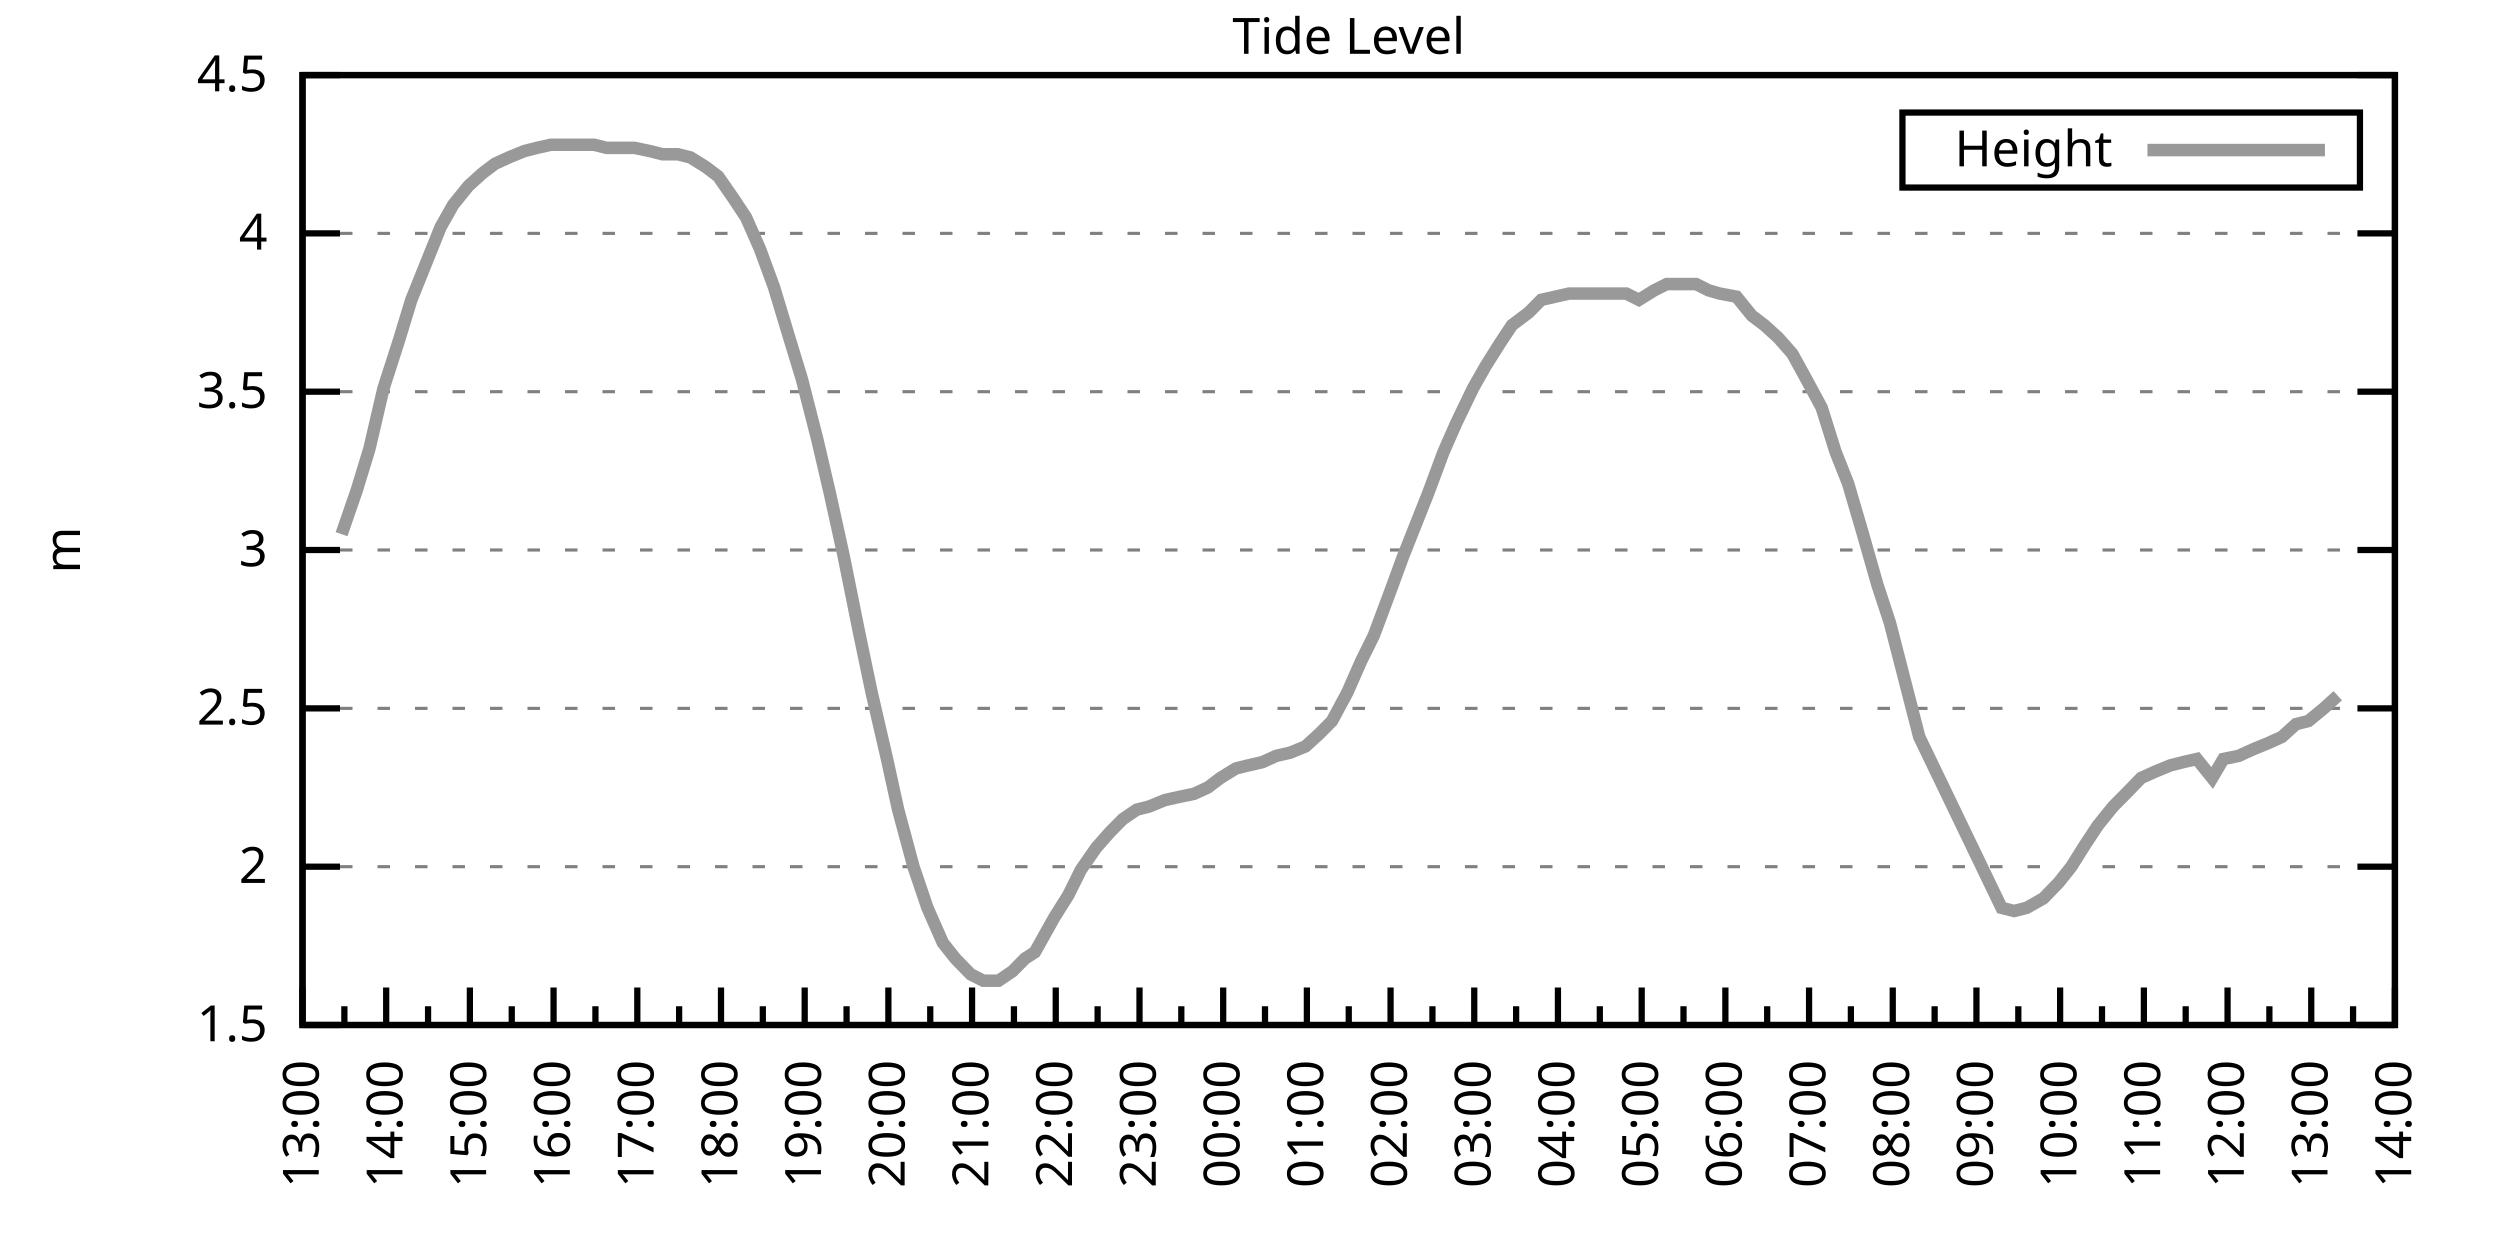
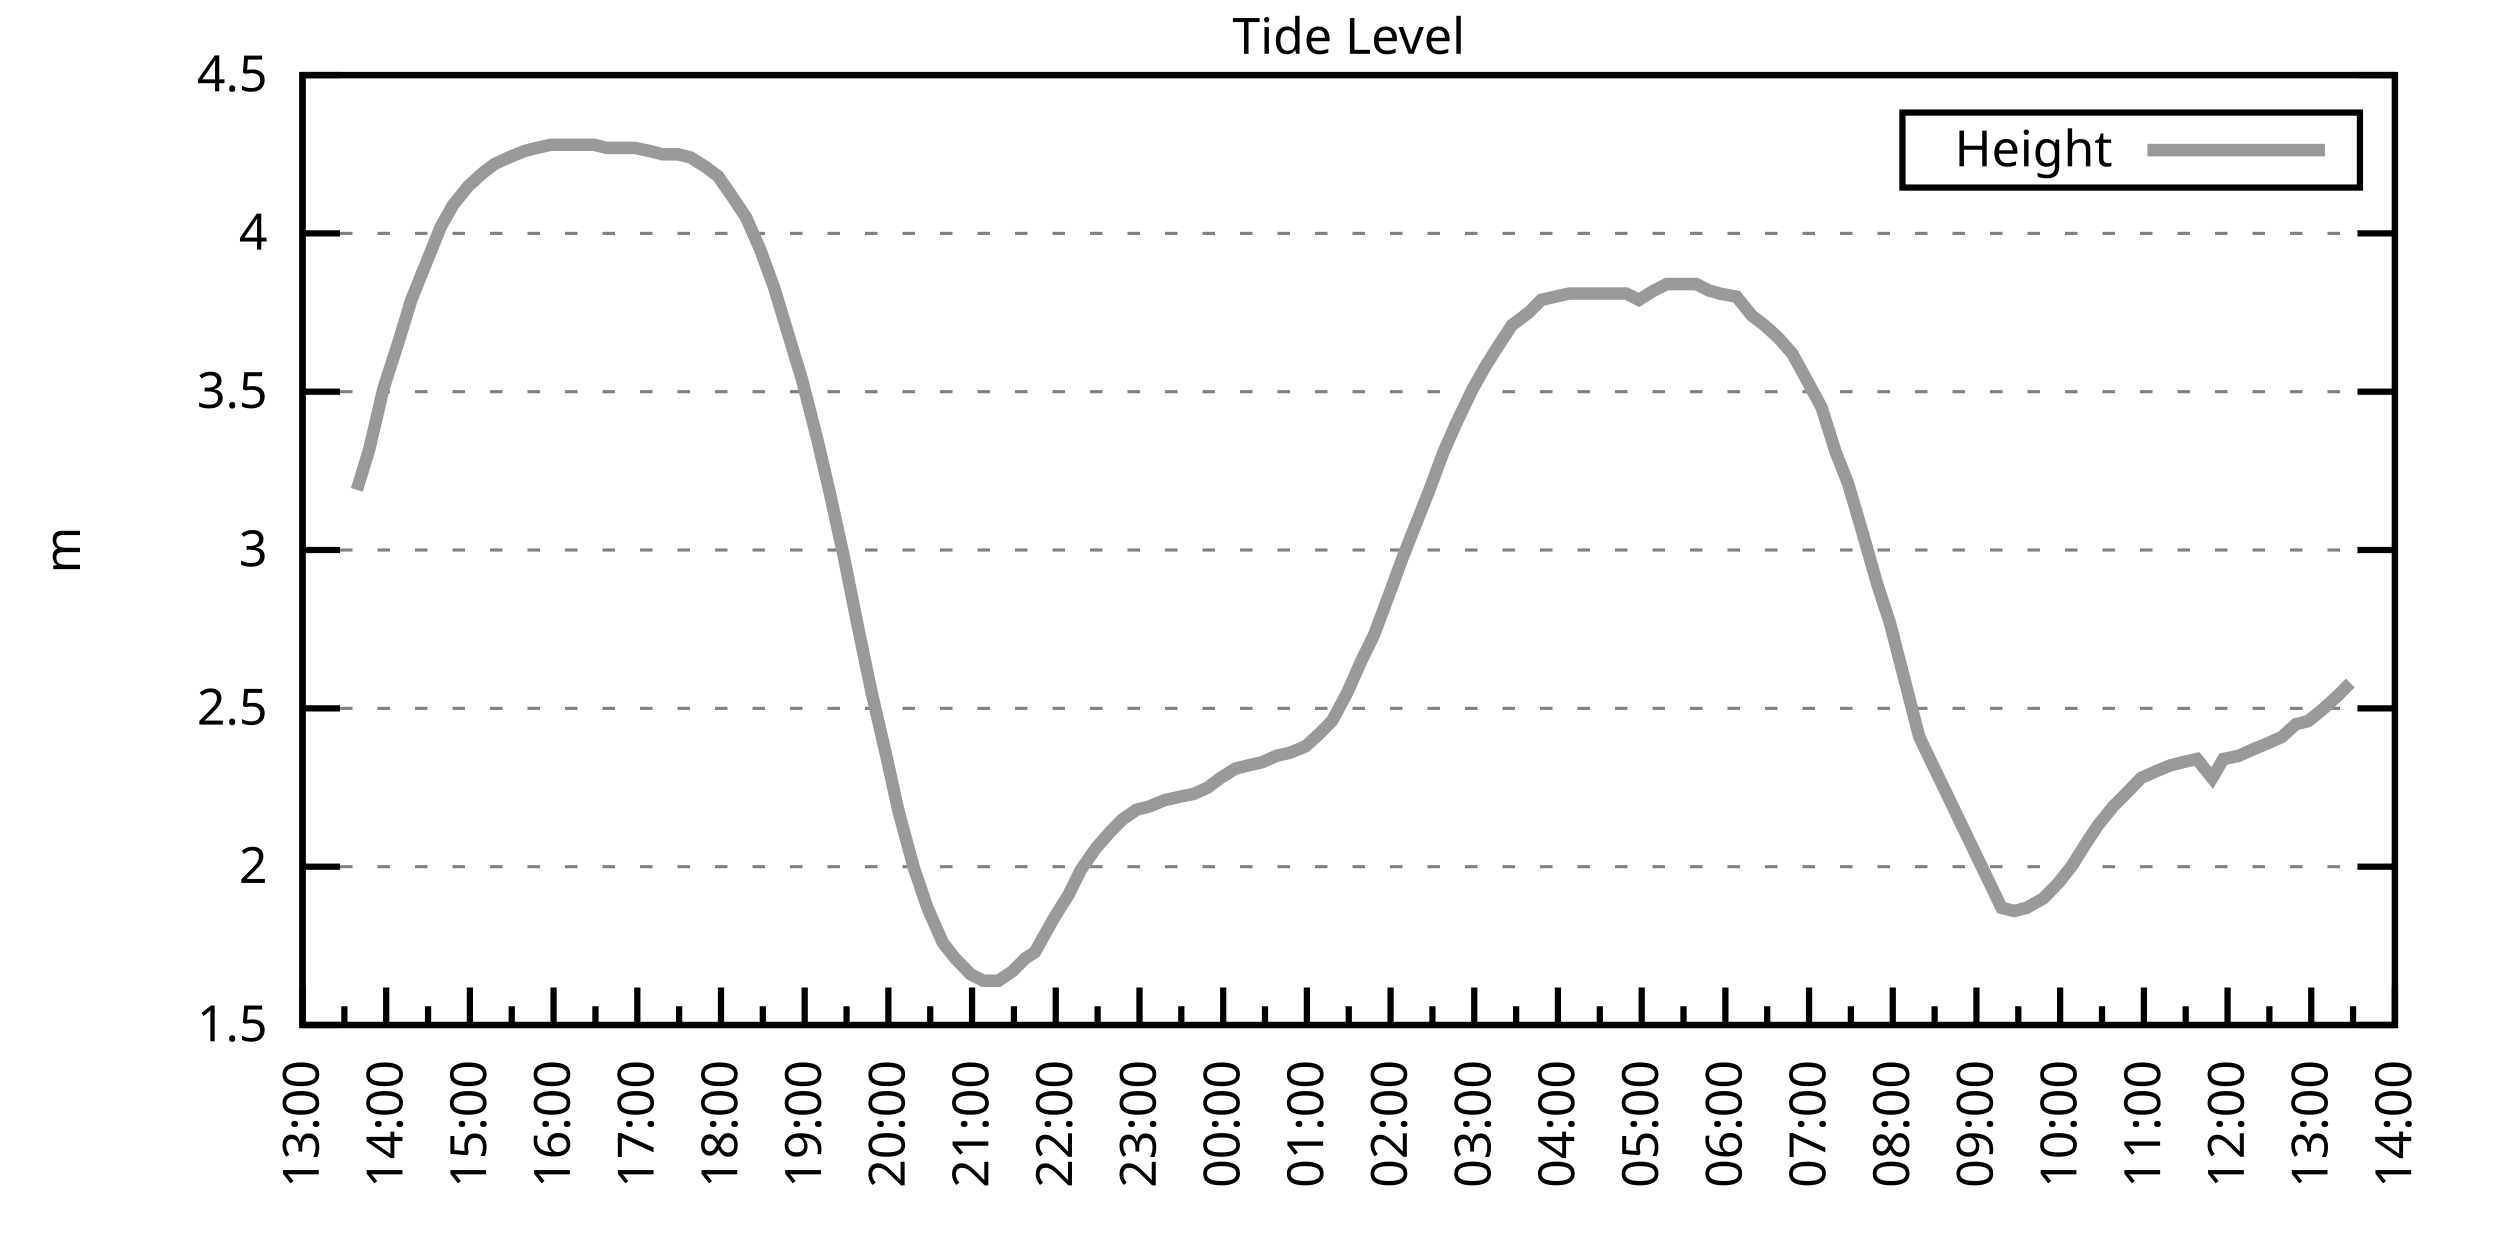
<svg xmlns="http://www.w3.org/2000/svg" xmlns:xlink="http://www.w3.org/1999/xlink" width="400" height="200" viewBox="0 0 400 200">
  <g id="gnuplot_canvas">
    <rect x="0" y="0" width="400" height="200" fill="none" />
    <defs>
      <circle id="gpDot" r="0.5" stroke-width="0.5" stroke="currentColor" />
      <path id="gpPt0" stroke-width="0.333" stroke="currentColor" d="M-1,0 h2 M0,-1 v2" />
      <path id="gpPt1" stroke-width="0.333" stroke="currentColor" d="M-1,-1 L1,1 M1,-1 L-1,1" />
      <path id="gpPt2" stroke-width="0.333" stroke="currentColor" d="M-1,0 L1,0 M0,-1 L0,1 M-1,-1 L1,1 M-1,1 L1,-1" />
      <rect id="gpPt3" stroke-width="0.333" stroke="currentColor" x="-1" y="-1" width="2" height="2" />
      <rect id="gpPt4" stroke-width="0.333" stroke="currentColor" fill="currentColor" x="-1" y="-1" width="2" height="2" />
      <circle id="gpPt5" stroke-width="0.333" stroke="currentColor" cx="0" cy="0" r="1" />
      <use xlink:href="#gpPt5" id="gpPt6" fill="currentColor" stroke="none" />
      <path id="gpPt7" stroke-width="0.333" stroke="currentColor" d="M0,-1.33 L-1.33,0.67 L1.33,0.67 z" />
      <use xlink:href="#gpPt7" id="gpPt8" fill="currentColor" stroke="none" />
      <use xlink:href="#gpPt7" id="gpPt9" stroke="currentColor" transform="rotate(180)" />
      <use xlink:href="#gpPt9" id="gpPt10" fill="currentColor" stroke="none" />
      <use xlink:href="#gpPt3" id="gpPt11" stroke="currentColor" transform="rotate(45)" />
      <use xlink:href="#gpPt11" id="gpPt12" fill="currentColor" stroke="none" />
      <path id="gpPt13" stroke-width="0.333" stroke="currentColor" d="M0,1.330 L1.265,0.411 L0.782,-1.067 L-0.782,-1.076 L-1.265,0.411 z" />
      <use xlink:href="#gpPt13" id="gpPt14" fill="currentColor" stroke="none" />
      <filter id="textbox" filterUnits="objectBoundingBox" x="0" y="0" height="1" width="1">
        <feFlood flood-color="white" flood-opacity="1" result="bgnd" />
        <feComposite in="SourceGraphic" in2="bgnd" operator="atop" />
      </filter>
      <filter id="greybox" filterUnits="objectBoundingBox" x="0" y="0" height="1" width="1">
        <feFlood flood-color="lightgrey" flood-opacity="1" result="grey" />
        <feComposite in="SourceGraphic" in2="grey" operator="atop" />
      </filter>
    </defs>
    <g fill="none" color="white" stroke="currentColor" stroke-width="1.00" stroke-linecap="butt" stroke-linejoin="miter">
</g>
    <g fill="none" color="black" stroke="currentColor" stroke-width="1.00" stroke-linecap="butt" stroke-linejoin="miter">
      <g stroke="none" shape-rendering="crispEdges">
        <polygon fill="rgb(255, 255, 255)" points="48.40,164.00 383.18,164.00 383.18,12.02 48.40,12.02 " />
      </g>
    </g>
    <g fill="none" color="black" stroke="currentColor" stroke-width="1.00" stroke-linecap="butt" stroke-linejoin="miter">
</g>
    <g fill="none" color="black" stroke="black" stroke-width="0.50" stroke-linecap="butt" stroke-linejoin="miter">
</g>
    <g fill="none" color="gray" stroke="currentColor" stroke-width="0.50" stroke-linecap="butt" stroke-linejoin="miter">
      <path stroke="gray" stroke-dasharray="2,4" class="gridline" d="M48.40,164.00 L383.19,164.00  " />
    </g>
    <g fill="none" color="gray" stroke="gray" stroke-width="1.00" stroke-linecap="butt" stroke-linejoin="miter">
</g>
    <g fill="none" color="black" stroke="currentColor" stroke-width="1.00" stroke-linecap="butt" stroke-linejoin="miter">
      <path stroke="black" d="M48.40,164.00 L54.40,164.00 M383.19,164.00 L377.19,164.00  " />
      <g transform="translate(42.80,166.60)" stroke="none" fill="black" font-family="Sans" font-size="8.00" text-anchor="end">
        <text>
          <tspan font-family="Sans"> 1.5</tspan>
        </text>
      </g>
    </g>
    <g fill="none" color="black" stroke="currentColor" stroke-width="1.00" stroke-linecap="butt" stroke-linejoin="miter">
</g>
    <g fill="none" color="black" stroke="black" stroke-width="0.50" stroke-linecap="butt" stroke-linejoin="miter">
</g>
    <g fill="none" color="gray" stroke="currentColor" stroke-width="0.50" stroke-linecap="butt" stroke-linejoin="miter">
      <path stroke="gray" stroke-dasharray="2,4" class="gridline" d="M48.40,138.67 L383.19,138.67  " />
    </g>
    <g fill="none" color="gray" stroke="gray" stroke-width="1.00" stroke-linecap="butt" stroke-linejoin="miter">
</g>
    <g fill="none" color="black" stroke="currentColor" stroke-width="1.00" stroke-linecap="butt" stroke-linejoin="miter">
      <path stroke="black" d="M48.40,138.67 L54.40,138.67 M383.19,138.67 L377.19,138.67  " />
      <g transform="translate(42.80,141.27)" stroke="none" fill="black" font-family="Sans" font-size="8.00" text-anchor="end">
        <text>
          <tspan font-family="Sans"> 2</tspan>
        </text>
      </g>
    </g>
    <g fill="none" color="black" stroke="currentColor" stroke-width="1.00" stroke-linecap="butt" stroke-linejoin="miter">
</g>
    <g fill="none" color="black" stroke="black" stroke-width="0.50" stroke-linecap="butt" stroke-linejoin="miter">
</g>
    <g fill="none" color="gray" stroke="currentColor" stroke-width="0.50" stroke-linecap="butt" stroke-linejoin="miter">
      <path stroke="gray" stroke-dasharray="2,4" class="gridline" d="M48.40,113.34 L383.19,113.34  " />
    </g>
    <g fill="none" color="gray" stroke="gray" stroke-width="1.00" stroke-linecap="butt" stroke-linejoin="miter">
</g>
    <g fill="none" color="black" stroke="currentColor" stroke-width="1.00" stroke-linecap="butt" stroke-linejoin="miter">
      <path stroke="black" d="M48.40,113.34 L54.40,113.34 M383.19,113.34 L377.19,113.34  " />
      <g transform="translate(42.80,115.94)" stroke="none" fill="black" font-family="Sans" font-size="8.00" text-anchor="end">
        <text>
          <tspan font-family="Sans"> 2.5</tspan>
        </text>
      </g>
    </g>
    <g fill="none" color="black" stroke="currentColor" stroke-width="1.00" stroke-linecap="butt" stroke-linejoin="miter">
</g>
    <g fill="none" color="black" stroke="black" stroke-width="0.50" stroke-linecap="butt" stroke-linejoin="miter">
</g>
    <g fill="none" color="gray" stroke="currentColor" stroke-width="0.50" stroke-linecap="butt" stroke-linejoin="miter">
      <path stroke="gray" stroke-dasharray="2,4" class="gridline" d="M48.40,88.00 L383.19,88.00  " />
    </g>
    <g fill="none" color="gray" stroke="gray" stroke-width="1.00" stroke-linecap="butt" stroke-linejoin="miter">
</g>
    <g fill="none" color="black" stroke="currentColor" stroke-width="1.00" stroke-linecap="butt" stroke-linejoin="miter">
      <path stroke="black" d="M48.40,88.00 L54.40,88.00 M383.19,88.00 L377.19,88.00  " />
      <g transform="translate(42.80,90.60)" stroke="none" fill="black" font-family="Sans" font-size="8.00" text-anchor="end">
        <text>
          <tspan font-family="Sans"> 3</tspan>
        </text>
      </g>
    </g>
    <g fill="none" color="black" stroke="currentColor" stroke-width="1.00" stroke-linecap="butt" stroke-linejoin="miter">
</g>
    <g fill="none" color="black" stroke="black" stroke-width="0.50" stroke-linecap="butt" stroke-linejoin="miter">
</g>
    <g fill="none" color="gray" stroke="currentColor" stroke-width="0.50" stroke-linecap="butt" stroke-linejoin="miter">
      <path stroke="gray" stroke-dasharray="2,4" class="gridline" d="M48.40,62.67 L383.19,62.67  " />
    </g>
    <g fill="none" color="gray" stroke="gray" stroke-width="1.00" stroke-linecap="butt" stroke-linejoin="miter">
</g>
    <g fill="none" color="black" stroke="currentColor" stroke-width="1.00" stroke-linecap="butt" stroke-linejoin="miter">
      <path stroke="black" d="M48.40,62.67 L54.40,62.67 M383.19,62.67 L377.19,62.67  " />
      <g transform="translate(42.80,65.27)" stroke="none" fill="black" font-family="Sans" font-size="8.00" text-anchor="end">
        <text>
          <tspan font-family="Sans"> 3.5</tspan>
        </text>
      </g>
    </g>
    <g fill="none" color="black" stroke="currentColor" stroke-width="1.00" stroke-linecap="butt" stroke-linejoin="miter">
</g>
    <g fill="none" color="black" stroke="black" stroke-width="0.50" stroke-linecap="butt" stroke-linejoin="miter">
</g>
    <g fill="none" color="gray" stroke="currentColor" stroke-width="0.50" stroke-linecap="butt" stroke-linejoin="miter">
      <path stroke="gray" stroke-dasharray="2,4" class="gridline" d="M48.40,37.34 L383.19,37.34  " />
    </g>
    <g fill="none" color="gray" stroke="gray" stroke-width="1.00" stroke-linecap="butt" stroke-linejoin="miter">
</g>
    <g fill="none" color="black" stroke="currentColor" stroke-width="1.00" stroke-linecap="butt" stroke-linejoin="miter">
      <path stroke="black" d="M48.40,37.34 L54.40,37.34 M383.19,37.34 L377.19,37.34  " />
      <g transform="translate(42.80,39.94)" stroke="none" fill="black" font-family="Sans" font-size="8.00" text-anchor="end">
        <text>
          <tspan font-family="Sans"> 4</tspan>
        </text>
      </g>
    </g>
    <g fill="none" color="black" stroke="currentColor" stroke-width="1.00" stroke-linecap="butt" stroke-linejoin="miter">
</g>
    <g fill="none" color="black" stroke="black" stroke-width="0.50" stroke-linecap="butt" stroke-linejoin="miter">
</g>
    <g fill="none" color="gray" stroke="currentColor" stroke-width="0.50" stroke-linecap="butt" stroke-linejoin="miter">
      <path stroke="gray" stroke-dasharray="2,4" class="gridline" d="M48.40,12.01 L383.19,12.01  " />
    </g>
    <g fill="none" color="gray" stroke="gray" stroke-width="1.00" stroke-linecap="butt" stroke-linejoin="miter">
</g>
    <g fill="none" color="black" stroke="currentColor" stroke-width="1.00" stroke-linecap="butt" stroke-linejoin="miter">
      <path stroke="black" d="M48.40,12.01 L54.40,12.01 M383.19,12.01 L377.19,12.01  " />
      <g transform="translate(42.80,14.61)" stroke="none" fill="black" font-family="Sans" font-size="8.00" text-anchor="end">
        <text>
          <tspan font-family="Sans"> 4.5</tspan>
        </text>
      </g>
    </g>
    <g fill="none" color="black" stroke="currentColor" stroke-width="1.00" stroke-linecap="butt" stroke-linejoin="miter">
      <path stroke="black" d="M48.40,164.00 L48.40,158.00  " />
      <g transform="translate(51.00,169.60) rotate(270)" stroke="none" fill="black" font-family="Sans" font-size="8.00" text-anchor="end">
        <text>
          <tspan font-family="Sans">13:00</tspan>
        </text>
      </g>
    </g>
    <g fill="none" color="black" stroke="currentColor" stroke-width="1.00" stroke-linecap="butt" stroke-linejoin="miter">
      <path stroke="black" d="M55.10,164.00 L55.10,161.00 M61.79,164.00 L61.79,158.00  " />
      <g transform="translate(64.39,169.60) rotate(270)" stroke="none" fill="black" font-family="Sans" font-size="8.00" text-anchor="end">
        <text>
          <tspan font-family="Sans">14:00</tspan>
        </text>
      </g>
    </g>
    <g fill="none" color="black" stroke="currentColor" stroke-width="1.00" stroke-linecap="butt" stroke-linejoin="miter">
      <path stroke="black" d="M68.49,164.00 L68.49,161.00 M75.18,164.00 L75.18,158.00  " />
      <g transform="translate(77.78,169.60) rotate(270)" stroke="none" fill="black" font-family="Sans" font-size="8.00" text-anchor="end">
        <text>
          <tspan font-family="Sans">15:00</tspan>
        </text>
      </g>
    </g>
    <g fill="none" color="black" stroke="currentColor" stroke-width="1.00" stroke-linecap="butt" stroke-linejoin="miter">
      <path stroke="black" d="M81.88,164.00 L81.88,161.00 M88.57,164.00 L88.57,158.00  " />
      <g transform="translate(91.17,169.60) rotate(270)" stroke="none" fill="black" font-family="Sans" font-size="8.00" text-anchor="end">
        <text>
          <tspan font-family="Sans">16:00</tspan>
        </text>
      </g>
    </g>
    <g fill="none" color="black" stroke="currentColor" stroke-width="1.00" stroke-linecap="butt" stroke-linejoin="miter">
      <path stroke="black" d="M95.27,164.00 L95.27,161.00 M101.97,164.00 L101.97,158.00  " />
      <g transform="translate(104.57,169.60) rotate(270)" stroke="none" fill="black" font-family="Sans" font-size="8.00" text-anchor="end">
        <text>
          <tspan font-family="Sans">17:00</tspan>
        </text>
      </g>
    </g>
    <g fill="none" color="black" stroke="currentColor" stroke-width="1.00" stroke-linecap="butt" stroke-linejoin="miter">
      <path stroke="black" d="M108.66,164.00 L108.66,161.00 M115.36,164.00 L115.36,158.00  " />
      <g transform="translate(117.96,169.60) rotate(270)" stroke="none" fill="black" font-family="Sans" font-size="8.00" text-anchor="end">
        <text>
          <tspan font-family="Sans">18:00</tspan>
        </text>
      </g>
    </g>
    <g fill="none" color="black" stroke="currentColor" stroke-width="1.00" stroke-linecap="butt" stroke-linejoin="miter">
      <path stroke="black" d="M122.05,164.00 L122.05,161.00 M128.75,164.00 L128.75,158.00  " />
      <g transform="translate(131.35,169.60) rotate(270)" stroke="none" fill="black" font-family="Sans" font-size="8.00" text-anchor="end">
        <text>
          <tspan font-family="Sans">19:00</tspan>
        </text>
      </g>
    </g>
    <g fill="none" color="black" stroke="currentColor" stroke-width="1.00" stroke-linecap="butt" stroke-linejoin="miter">
      <path stroke="black" d="M135.45,164.00 L135.45,161.00 M142.14,164.00 L142.14,158.00  " />
      <g transform="translate(144.74,169.60) rotate(270)" stroke="none" fill="black" font-family="Sans" font-size="8.00" text-anchor="end">
        <text>
          <tspan font-family="Sans">20:00</tspan>
        </text>
      </g>
    </g>
    <g fill="none" color="black" stroke="currentColor" stroke-width="1.00" stroke-linecap="butt" stroke-linejoin="miter">
      <path stroke="black" d="M148.84,164.00 L148.84,161.00 M155.53,164.00 L155.53,158.00  " />
      <g transform="translate(158.13,169.60) rotate(270)" stroke="none" fill="black" font-family="Sans" font-size="8.00" text-anchor="end">
        <text>
          <tspan font-family="Sans">21:00</tspan>
        </text>
      </g>
    </g>
    <g fill="none" color="black" stroke="currentColor" stroke-width="1.00" stroke-linecap="butt" stroke-linejoin="miter">
      <path stroke="black" d="M162.23,164.00 L162.23,161.00 M168.92,164.00 L168.92,158.00  " />
      <g transform="translate(171.52,169.60) rotate(270)" stroke="none" fill="black" font-family="Sans" font-size="8.00" text-anchor="end">
        <text>
          <tspan font-family="Sans">22:00</tspan>
        </text>
      </g>
    </g>
    <g fill="none" color="black" stroke="currentColor" stroke-width="1.00" stroke-linecap="butt" stroke-linejoin="miter">
      <path stroke="black" d="M175.62,164.00 L175.62,161.00 M182.32,164.00 L182.32,158.00  " />
      <g transform="translate(184.92,169.60) rotate(270)" stroke="none" fill="black" font-family="Sans" font-size="8.00" text-anchor="end">
        <text>
          <tspan font-family="Sans">23:00</tspan>
        </text>
      </g>
    </g>
    <g fill="none" color="black" stroke="currentColor" stroke-width="1.00" stroke-linecap="butt" stroke-linejoin="miter">
      <path stroke="black" d="M189.01,164.00 L189.01,161.00 M195.71,164.00 L195.71,158.00  " />
      <g transform="translate(198.31,169.60) rotate(270)" stroke="none" fill="black" font-family="Sans" font-size="8.00" text-anchor="end">
        <text>
          <tspan font-family="Sans">00:00</tspan>
        </text>
      </g>
    </g>
    <g fill="none" color="black" stroke="currentColor" stroke-width="1.00" stroke-linecap="butt" stroke-linejoin="miter">
      <path stroke="black" d="M202.40,164.00 L202.40,161.00 M209.10,164.00 L209.10,158.00  " />
      <g transform="translate(211.70,169.60) rotate(270)" stroke="none" fill="black" font-family="Sans" font-size="8.00" text-anchor="end">
        <text>
          <tspan font-family="Sans">01:00</tspan>
        </text>
      </g>
    </g>
    <g fill="none" color="black" stroke="currentColor" stroke-width="1.00" stroke-linecap="butt" stroke-linejoin="miter">
      <path stroke="black" d="M215.80,164.00 L215.80,161.00 M222.49,164.00 L222.49,158.00  " />
      <g transform="translate(225.09,169.60) rotate(270)" stroke="none" fill="black" font-family="Sans" font-size="8.00" text-anchor="end">
        <text>
          <tspan font-family="Sans">02:00</tspan>
        </text>
      </g>
    </g>
    <g fill="none" color="black" stroke="currentColor" stroke-width="1.00" stroke-linecap="butt" stroke-linejoin="miter">
      <path stroke="black" d="M229.19,164.00 L229.19,161.00 M235.88,164.00 L235.88,158.00  " />
      <g transform="translate(238.48,169.60) rotate(270)" stroke="none" fill="black" font-family="Sans" font-size="8.00" text-anchor="end">
        <text>
          <tspan font-family="Sans">03:00</tspan>
        </text>
      </g>
    </g>
    <g fill="none" color="black" stroke="currentColor" stroke-width="1.00" stroke-linecap="butt" stroke-linejoin="miter">
      <path stroke="black" d="M242.58,164.00 L242.58,161.00 M249.27,164.00 L249.27,158.00  " />
      <g transform="translate(251.87,169.60) rotate(270)" stroke="none" fill="black" font-family="Sans" font-size="8.00" text-anchor="end">
        <text>
          <tspan font-family="Sans">04:00</tspan>
        </text>
      </g>
    </g>
    <g fill="none" color="black" stroke="currentColor" stroke-width="1.00" stroke-linecap="butt" stroke-linejoin="miter">
      <path stroke="black" d="M255.97,164.00 L255.97,161.00 M262.67,164.00 L262.67,158.00  " />
      <g transform="translate(265.27,169.60) rotate(270)" stroke="none" fill="black" font-family="Sans" font-size="8.00" text-anchor="end">
        <text>
          <tspan font-family="Sans">05:00</tspan>
        </text>
      </g>
    </g>
    <g fill="none" color="black" stroke="currentColor" stroke-width="1.00" stroke-linecap="butt" stroke-linejoin="miter">
      <path stroke="black" d="M269.36,164.00 L269.36,161.00 M276.06,164.00 L276.06,158.00  " />
      <g transform="translate(278.66,169.60) rotate(270)" stroke="none" fill="black" font-family="Sans" font-size="8.00" text-anchor="end">
        <text>
          <tspan font-family="Sans">06:00</tspan>
        </text>
      </g>
    </g>
    <g fill="none" color="black" stroke="currentColor" stroke-width="1.00" stroke-linecap="butt" stroke-linejoin="miter">
      <path stroke="black" d="M282.75,164.00 L282.75,161.00 M289.45,164.00 L289.45,158.00  " />
      <g transform="translate(292.05,169.60) rotate(270)" stroke="none" fill="black" font-family="Sans" font-size="8.00" text-anchor="end">
        <text>
          <tspan font-family="Sans">07:00</tspan>
        </text>
      </g>
    </g>
    <g fill="none" color="black" stroke="currentColor" stroke-width="1.00" stroke-linecap="butt" stroke-linejoin="miter">
      <path stroke="black" d="M296.14,164.00 L296.14,161.00 M302.84,164.00 L302.84,158.00  " />
      <g transform="translate(305.44,169.60) rotate(270)" stroke="none" fill="black" font-family="Sans" font-size="8.00" text-anchor="end">
        <text>
          <tspan font-family="Sans">08:00</tspan>
        </text>
      </g>
    </g>
    <g fill="none" color="black" stroke="currentColor" stroke-width="1.00" stroke-linecap="butt" stroke-linejoin="miter">
      <path stroke="black" d="M309.54,164.00 L309.54,161.00 M316.23,164.00 L316.23,158.00  " />
      <g transform="translate(318.83,169.60) rotate(270)" stroke="none" fill="black" font-family="Sans" font-size="8.00" text-anchor="end">
        <text>
          <tspan font-family="Sans">09:00</tspan>
        </text>
      </g>
    </g>
    <g fill="none" color="black" stroke="currentColor" stroke-width="1.00" stroke-linecap="butt" stroke-linejoin="miter">
      <path stroke="black" d="M322.93,164.00 L322.93,161.00 M329.62,164.00 L329.62,158.00  " />
      <g transform="translate(332.22,169.60) rotate(270)" stroke="none" fill="black" font-family="Sans" font-size="8.00" text-anchor="end">
        <text>
          <tspan font-family="Sans">10:00</tspan>
        </text>
      </g>
    </g>
    <g fill="none" color="black" stroke="currentColor" stroke-width="1.00" stroke-linecap="butt" stroke-linejoin="miter">
      <path stroke="black" d="M336.32,164.00 L336.32,161.00 M343.02,164.00 L343.02,158.00  " />
      <g transform="translate(345.62,169.60) rotate(270)" stroke="none" fill="black" font-family="Sans" font-size="8.00" text-anchor="end">
        <text>
          <tspan font-family="Sans">11:00</tspan>
        </text>
      </g>
    </g>
    <g fill="none" color="black" stroke="currentColor" stroke-width="1.00" stroke-linecap="butt" stroke-linejoin="miter">
      <path stroke="black" d="M349.71,164.00 L349.71,161.00 M356.41,164.00 L356.41,158.00  " />
      <g transform="translate(359.01,169.60) rotate(270)" stroke="none" fill="black" font-family="Sans" font-size="8.00" text-anchor="end">
        <text>
          <tspan font-family="Sans">12:00</tspan>
        </text>
      </g>
    </g>
    <g fill="none" color="black" stroke="currentColor" stroke-width="1.00" stroke-linecap="butt" stroke-linejoin="miter">
      <path stroke="black" d="M363.10,164.00 L363.10,161.00 M369.80,164.00 L369.80,158.00  " />
      <g transform="translate(372.40,169.60) rotate(270)" stroke="none" fill="black" font-family="Sans" font-size="8.00" text-anchor="end">
        <text>
          <tspan font-family="Sans">13:00</tspan>
        </text>
      </g>
    </g>
    <g fill="none" color="black" stroke="currentColor" stroke-width="1.00" stroke-linecap="butt" stroke-linejoin="miter">
      <path stroke="black" d="M376.49,164.00 L376.49,161.00 M383.19,164.00 L383.19,158.00  " />
      <g transform="translate(385.79,169.60) rotate(270)" stroke="none" fill="black" font-family="Sans" font-size="8.00" text-anchor="end">
        <text>
          <tspan font-family="Sans">14:00</tspan>
        </text>
      </g>
    </g>
    <g fill="none" color="black" stroke="currentColor" stroke-width="1.00" stroke-linecap="butt" stroke-linejoin="miter">
</g>
    <g fill="none" color="black" stroke="currentColor" stroke-width="1.00" stroke-linecap="butt" stroke-linejoin="miter">
      <path stroke="black" d="M48.40,12.01 L48.40,164.00 L383.19,164.00 L383.19,12.01 L48.40,12.01 Z  " />
    </g>
    <g fill="none" color="black" stroke="currentColor" stroke-width="1.00" stroke-linecap="butt" stroke-linejoin="miter">
      <g transform="translate(12.80,88.01) rotate(270)" stroke="none" fill="black" font-family="Sans" font-size="8.00" text-anchor="middle">
        <text>
          <tspan font-family="Sans">m</tspan>
        </text>
      </g>
    </g>
    <g fill="none" color="black" stroke="currentColor" stroke-width="1.00" stroke-linecap="butt" stroke-linejoin="miter">
</g>
    <g fill="none" color="black" stroke="currentColor" stroke-width="1.00" stroke-linecap="butt" stroke-linejoin="miter">
      <path stroke="black" d="M304.39,30.01 L304.39,18.01 L377.59,18.01 L377.59,30.01 L304.39,30.01 Z  " />
    </g>
    <g id="Tide_level_plot_1">
      <g fill="none" color="white" stroke="black" stroke-width="2.00" stroke-linecap="butt" stroke-linejoin="miter">
</g>
      <g fill="none" color="black" stroke="currentColor" stroke-width="2.00" stroke-linecap="butt" stroke-linejoin="miter">
        <g transform="translate(337.99,26.61)" stroke="none" fill="black" font-family="Sans" font-size="8.00" text-anchor="end">
          <text>
            <tspan font-family="Sans">Height</tspan>
          </text>
        </g>
      </g>
      <g fill="none" color="black" stroke="currentColor" stroke-width="2.00" stroke-linecap="butt" stroke-linejoin="miter">
-         <path stroke="rgb(153, 153, 153)" d="M343.59,24.01 L371.99,24.01 M54.65,85.47 L57.10,78.38 L59.11,71.79 L61.35,62.17 L63.80,54.57 L65.81,47.98   L68.26,41.90 L70.50,36.33 L72.50,32.78 L74.96,29.74 L77.19,27.72 L79.20,26.20 L81.43,25.18 L83.89,24.17   L85.90,23.66 L88.13,23.16 L90.36,23.16 L92.59,23.16 L95.05,23.16 L97.06,23.66 L99.51,23.66 L101.52,23.66   L103.98,24.17 L105.98,24.68 L108.44,24.68 L110.45,25.18 L112.90,26.70 L114.91,28.22 L117.37,31.77 L119.38,34.81   L121.61,39.87 L123.84,45.95 L126.29,54.06 L128.30,60.65 L130.76,70.27 L132.77,78.89 L135.00,89.02 L137.45,101.18   L139.46,110.80 L141.92,121.44 L143.70,129.55 L146.16,138.67 L148.39,145.25 L150.85,150.83 L152.85,153.36 L155.31,155.89   L157.32,156.91 L159.77,156.91 L162.01,155.39 L164.01,153.36 L165.58,152.35 L168.70,146.77 L170.93,143.23 L172.94,139.17   L175.40,135.63 L177.63,133.10 L179.64,131.07 L181.87,129.55 L183.88,129.04 L186.33,128.03 L188.57,127.52 L191.02,127.02   L193.25,126.00 L195.26,124.48 L197.72,122.96 L199.73,122.46 L201.96,121.95 L204.19,120.94 L206.42,120.43 L208.88,119.42   L211.11,117.39 L213.12,115.36 L215.57,110.80 L217.80,105.74 L219.81,101.68 L222.27,95.10 L224.50,89.02 L226.51,83.95   L228.52,78.89 L230.97,72.30 L232.98,67.74 L235.66,62.17 L237.67,58.62 L239.90,55.07 L241.91,52.03 L244.59,50.01   L246.60,47.98 L248.83,47.47 L251.06,46.97 L253.29,46.97 L255.52,46.97 L257.98,46.97 L260.21,46.97 L262.22,47.98   L264.67,46.46 L266.68,45.45 L268.92,45.45 L271.37,45.45 L273.38,46.46 L275.16,46.97 L277.84,47.47 L280.30,50.51   L282.31,52.03 L284.54,54.06 L286.77,56.59 L289.00,60.65 L291.46,65.21 L293.69,72.30 L295.70,77.37 L297.93,84.97   L300.39,93.58 L302.39,99.66 L307.08,117.90 L320.25,145.25 L322.26,145.76 L324.27,145.25 L326.95,143.73 L329.40,141.20   L331.41,138.67 L333.64,135.12 L335.65,132.08 L338.10,129.04 L340.11,127.02 L342.57,124.48 L344.80,123.47 L347.26,122.46   L349.26,121.95 L351.50,121.44 L353.95,124.48 L355.74,121.44 L358.19,120.94 L360.42,119.92 L362.88,118.91 L365.11,117.90   L367.34,115.87 L369.35,115.36 L371.81,113.34 L374.04,111.31  " />
+         <path stroke="rgb(153, 153, 153)" d="M343.59,24.01 L371.99,24.01 M57.10,78.38 L59.11,71.79 L61.35,62.17 L63.80,54.57 L65.81,47.98 L68.26,41.90   L70.50,36.33 L72.50,32.78 L74.96,29.74 L77.19,27.72 L79.20,26.20 L81.43,25.18 L83.89,24.17 L85.90,23.66   L88.13,23.16 L90.36,23.16 L92.59,23.16 L95.05,23.16 L97.06,23.66 L99.51,23.66 L101.52,23.66 L103.98,24.17   L105.98,24.68 L108.44,24.68 L110.45,25.18 L112.90,26.70 L114.91,28.22 L117.37,31.77 L119.38,34.81 L121.61,39.87   L123.84,45.95 L126.29,54.06 L128.30,60.65 L130.76,70.27 L132.77,78.89 L135.00,89.02 L137.45,101.18 L139.46,110.80   L141.92,121.44 L143.70,129.55 L146.16,138.67 L148.39,145.25 L150.85,150.83 L152.85,153.36 L155.31,155.89 L157.32,156.91   L159.77,156.91 L162.01,155.39 L164.01,153.36 L165.58,152.35 L168.70,146.77 L170.93,143.23 L172.94,139.17 L175.40,135.63   L177.63,133.10 L179.64,131.07 L181.87,129.55 L183.88,129.04 L186.33,128.03 L188.57,127.52 L191.02,127.02 L193.25,126.00   L195.26,124.48 L197.72,122.96 L199.73,122.46 L201.96,121.95 L204.19,120.94 L206.42,120.43 L208.88,119.42 L211.11,117.39   L213.12,115.36 L215.57,110.80 L217.80,105.74 L219.81,101.68 L222.27,95.10 L224.50,89.02 L226.51,83.95 L228.52,78.89   L230.97,72.30 L232.98,67.74 L235.66,62.17 L237.67,58.62 L239.90,55.07 L241.91,52.03 L244.59,50.01 L246.60,47.98   L248.83,47.47 L251.06,46.97 L253.29,46.97 L255.52,46.97 L257.98,46.97 L260.21,46.97 L262.22,47.98 L264.67,46.46   L266.68,45.45 L268.92,45.45 L271.37,45.45 L273.38,46.46 L275.16,46.97 L277.84,47.47 L280.30,50.51 L282.31,52.03   L284.54,54.06 L286.77,56.59 L289.00,60.65 L291.46,65.21 L293.69,72.30 L295.70,77.37 L297.93,84.97 L300.39,93.58   L302.39,99.66 L307.08,117.90 L320.25,145.25 L322.26,145.76 L324.27,145.25 L326.95,143.73 L329.40,141.20 L331.41,138.67   L333.64,135.12 L335.65,132.08 L338.10,129.04 L340.11,127.02 L342.57,124.48 L344.80,123.47 L347.26,122.46 L349.26,121.95   L351.50,121.44 L353.95,124.48 L355.74,121.44 L358.19,120.94 L360.42,119.92 L362.88,118.91 L365.11,117.90 L367.34,115.87   L369.35,115.36 L371.81,113.34 L374.04,111.31 L376.05,109.28  " />
      </g>
    </g>
    <g fill="none" color="black" stroke="currentColor" stroke-width="2.00" stroke-linecap="butt" stroke-linejoin="miter">
</g>
    <g fill="none" color="black" stroke="black" stroke-width="1.00" stroke-linecap="butt" stroke-linejoin="miter">
</g>
    <g fill="none" color="black" stroke="currentColor" stroke-width="1.00" stroke-linecap="butt" stroke-linejoin="miter">
      <path stroke="black" d="M48.40,12.01 L48.40,164.00 L383.19,164.00 L383.19,12.01 L48.40,12.01 Z  " />
    </g>
    <g fill="none" color="black" stroke="currentColor" stroke-width="1.00" stroke-linecap="butt" stroke-linejoin="miter">
      <g transform="translate(215.79,8.61)" stroke="none" fill="black" font-family="Sans" font-size="8.00" text-anchor="middle">
        <text>
          <tspan font-family="Sans">Tide Level</tspan>
        </text>
      </g>
    </g>
    <g fill="none" color="black" stroke="currentColor" stroke-width="1.00" stroke-linecap="butt" stroke-linejoin="miter">
</g>
  </g>
</svg>
